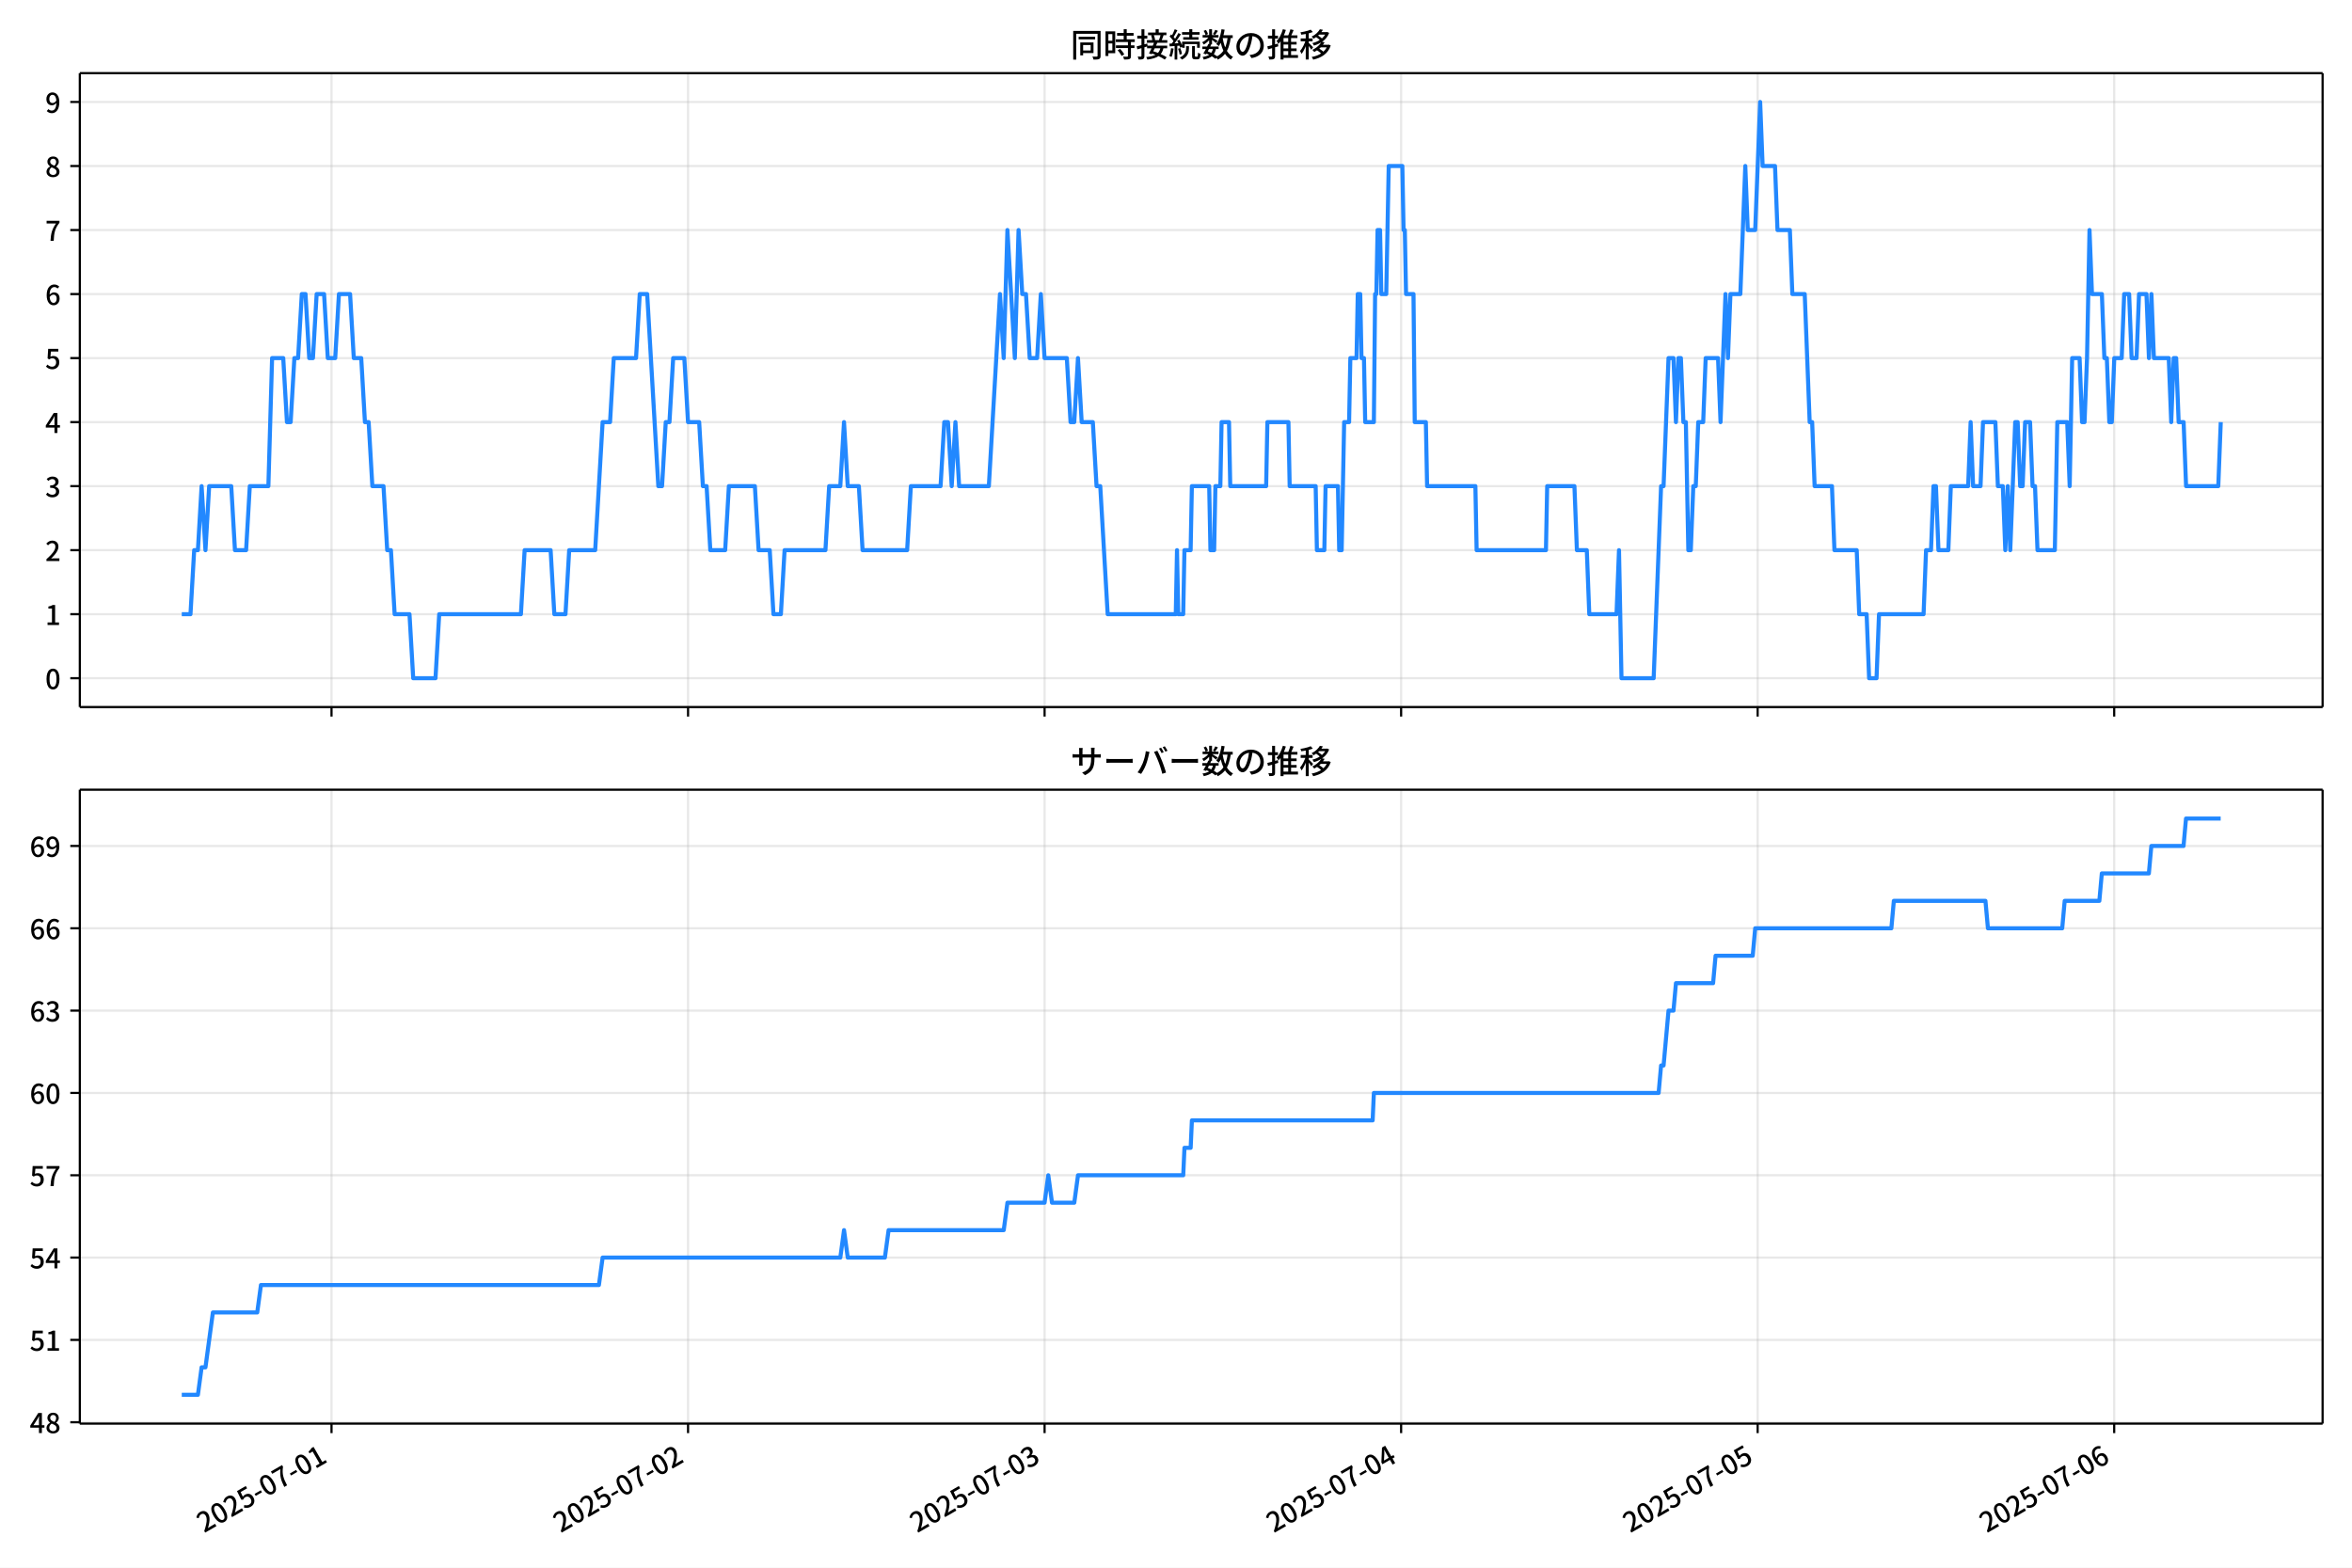
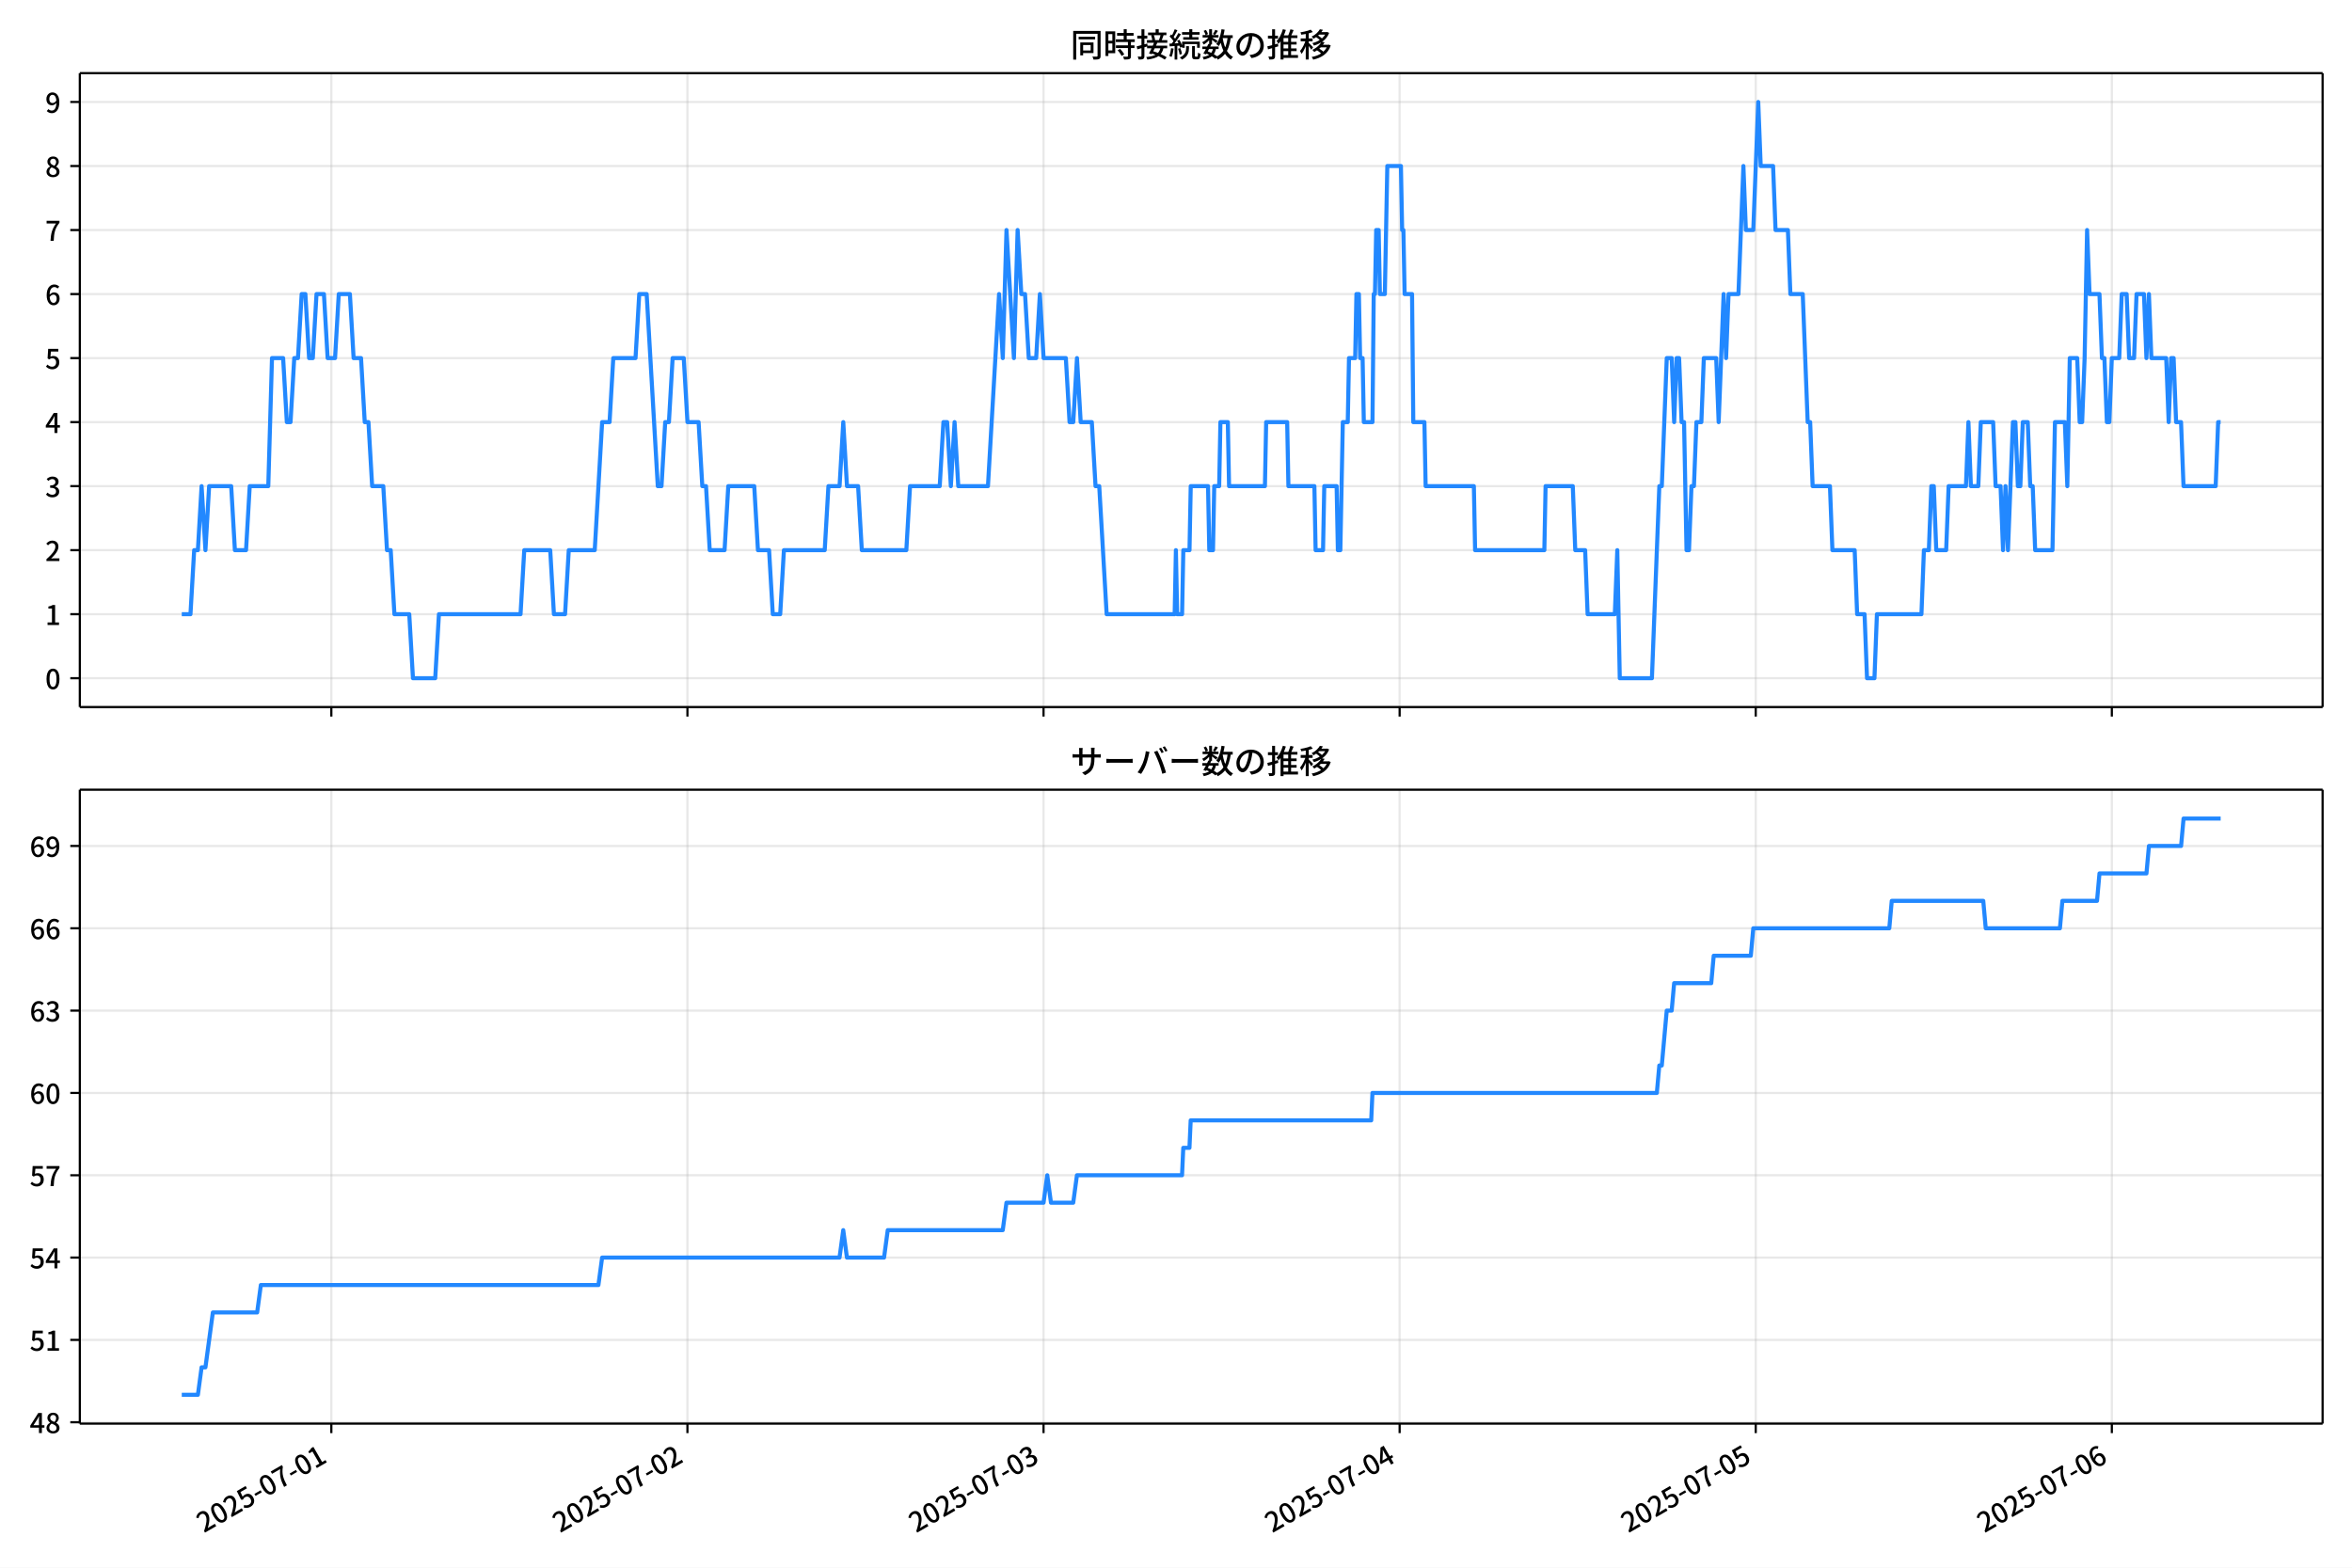
<svg xmlns="http://www.w3.org/2000/svg" xmlns:xlink="http://www.w3.org/1999/xlink" version="1.1" viewBox="0 0 864 576">
  <defs>
    <style type="text/css">*{stroke-linejoin: round; stroke-linecap: butt}</style>
  </defs>
  <g id="aa">
    <g id="ab">
      <path d="m0 576h864v-576h-864z" fill="#fff" />
    </g>
    <g id="ac">
      <g id="ad">
        <path d="m29.32 259.78h823.88v-232.9h-823.88z" fill="#fff" />
      </g>
      <g id="ae">
        <g id="af">
          <g id="ag">
-             <path d="m121.78 259.78v-232.9" clip-path="url(#c)" fill="none" stroke="#b0b0b0" stroke-linecap="square" stroke-opacity=".3" stroke-width=".8" />
+             <path d="m121.72 259.78v-232.9" clip-path="url(#c)" fill="none" stroke="#b0b0b0" stroke-linecap="square" stroke-opacity=".3" stroke-width=".8" />
          </g>
          <g id="ah">
            <defs>
              <path id="f" d="m0 0v3.5" stroke="#000" stroke-width=".8" />
            </defs>
-             <use x="121.782" y="259.778" stroke="#000000" stroke-width=".8" xlink:href="#f" />
+             <use x="121.715" y="259.778" stroke="#000000" stroke-width=".8" xlink:href="#f" />
          </g>
        </g>
        <g id="ai">
          <g id="aj">
-             <path d="m252.75 259.78v-232.9" clip-path="url(#c)" fill="none" stroke="#b0b0b0" stroke-linecap="square" stroke-opacity=".3" stroke-width=".8" />
+             <path d="m252.53 259.78v-232.9" clip-path="url(#c)" fill="none" stroke="#b0b0b0" stroke-linecap="square" stroke-opacity=".3" stroke-width=".8" />
          </g>
          <g id="ak">
-             <use x="252.754" y="259.778" stroke="#000000" stroke-width=".8" xlink:href="#f" />
+             <use x="252.528" y="259.778" stroke="#000000" stroke-width=".8" xlink:href="#f" />
          </g>
        </g>
        <g id="al">
          <g id="am">
-             <path d="m383.73 259.78v-232.9" clip-path="url(#c)" fill="none" stroke="#b0b0b0" stroke-linecap="square" stroke-opacity=".3" stroke-width=".8" />
+             <path d="m383.34 259.78v-232.9" clip-path="url(#c)" fill="none" stroke="#b0b0b0" stroke-linecap="square" stroke-opacity=".3" stroke-width=".8" />
          </g>
          <g id="an">
-             <use x="383.726" y="259.778" stroke="#000000" stroke-width=".8" xlink:href="#f" />
+             <use x="383.341" y="259.778" stroke="#000000" stroke-width=".8" xlink:href="#f" />
          </g>
        </g>
        <g id="ao">
          <g id="ap">
-             <path d="m514.7 259.78v-232.9" clip-path="url(#c)" fill="none" stroke="#b0b0b0" stroke-linecap="square" stroke-opacity=".3" stroke-width=".8" />
+             <path d="m514.15 259.78v-232.9" clip-path="url(#c)" fill="none" stroke="#b0b0b0" stroke-linecap="square" stroke-opacity=".3" stroke-width=".8" />
          </g>
          <g id="aq">
-             <use x="514.697" y="259.778" stroke="#000000" stroke-width=".8" xlink:href="#f" />
+             <use x="514.154" y="259.778" stroke="#000000" stroke-width=".8" xlink:href="#f" />
          </g>
        </g>
        <g id="ar">
          <g id="as">
-             <path d="m645.67 259.78v-232.9" clip-path="url(#c)" fill="none" stroke="#b0b0b0" stroke-linecap="square" stroke-opacity=".3" stroke-width=".8" />
+             <path d="m644.97 259.78v-232.9" clip-path="url(#c)" fill="none" stroke="#b0b0b0" stroke-linecap="square" stroke-opacity=".3" stroke-width=".8" />
          </g>
          <g id="at">
-             <use x="645.669" y="259.778" stroke="#000000" stroke-width=".8" xlink:href="#f" />
+             <use x="644.967" y="259.778" stroke="#000000" stroke-width=".8" xlink:href="#f" />
          </g>
        </g>
        <g id="au">
          <g id="av">
-             <path d="m776.64 259.78v-232.9" clip-path="url(#c)" fill="none" stroke="#b0b0b0" stroke-linecap="square" stroke-opacity=".3" stroke-width=".8" />
+             <path d="m775.78 259.78v-232.9" clip-path="url(#c)" fill="none" stroke="#b0b0b0" stroke-linecap="square" stroke-opacity=".3" stroke-width=".8" />
          </g>
          <g id="aw">
-             <use x="776.641" y="259.778" stroke="#000000" stroke-width=".8" xlink:href="#f" />
+             <use x="775.78" y="259.778" stroke="#000000" stroke-width=".8" xlink:href="#f" />
          </g>
        </g>
      </g>
      <g id="ax">
        <g id="ay">
          <g id="az">
            <path d="m29.32 249.19h823.88" clip-path="url(#c)" fill="none" stroke="#b0b0b0" stroke-linecap="square" stroke-opacity=".3" stroke-width=".8" />
          </g>
          <g id="ba">
            <defs>
              <path id="b" d="m0 0h-3.5" stroke="#000" stroke-width=".8" />
            </defs>
            <use x="29.32" y="249.191" stroke="#000000" stroke-width=".8" xlink:href="#b" />
          </g>
          <g id="bb">
            <g transform="translate(16.62 253.18) scale(.1 -.1)">
              <defs>
                <path id="a" transform="scale(.015625)" d="m1830-90q-460 0-806 275-346 276-535 823-188 547-188 1366 0 820 188 1357 189 538 535 803 346 266 806 266 461 0 800-269 340-269 528-803 189-534 189-1354 0-819-189-1366-188-547-528-823-339-275-800-275zm0 589q237 0 422 185 186 186 288 599 103 413 103 1091 0 679-103 1082-102 403-288 582-185 180-422 180-236 0-422-180-186-179-292-582-105-403-105-1082 0-678 105-1091 106-413 292-599 186-185 422-185z" />
              </defs>
              <use xlink:href="#a" />
            </g>
          </g>
        </g>
        <g id="bc">
          <g id="bd">
            <path d="m29.32 225.67h823.88" clip-path="url(#c)" fill="none" stroke="#b0b0b0" stroke-linecap="square" stroke-opacity=".3" stroke-width=".8" />
          </g>
          <g id="be">
            <use x="29.32" y="225.666" stroke="#000000" stroke-width=".8" xlink:href="#b" />
          </g>
          <g id="bf">
            <g transform="translate(16.62 229.65) scale(.1 -.1)">
              <defs>
                <path id="m" transform="scale(.015625)" d="m544 0v608h1037v3277h-845v467q333 58 579 147 247 90 451 218h557v-4109h915v-608h-2694z" />
              </defs>
              <use xlink:href="#m" />
            </g>
          </g>
        </g>
        <g id="bg">
          <g id="bh">
            <path d="m29.32 202.14h823.88" clip-path="url(#c)" fill="none" stroke="#b0b0b0" stroke-linecap="square" stroke-opacity=".3" stroke-width=".8" />
          </g>
          <g id="bi">
            <use x="29.32" y="202.141" stroke="#000000" stroke-width=".8" xlink:href="#b" />
          </g>
          <g id="bj">
            <g transform="translate(16.62 206.13) scale(.1 -.1)">
              <defs>
                <path id="e" transform="scale(.015625)" d="m282 0v429q697 621 1164 1136 468 515 701 956 234 442 234 826 0 256-87 451-86 196-262 301-176 106-445 106-275 0-506-151-230-150-422-368l-416 410q301 333 637 518 336 186 803 186 429 0 749-176t496-493 176-745q0-455-224-919t-615-935q-390-470-889-950 186 20 394 36t374 16h1184v-634h-3046z" />
              </defs>
              <use xlink:href="#e" />
            </g>
          </g>
        </g>
        <g id="bk">
          <g id="bl">
            <path d="m29.32 178.62h823.88" clip-path="url(#c)" fill="none" stroke="#b0b0b0" stroke-linecap="square" stroke-opacity=".3" stroke-width=".8" />
          </g>
          <g id="bm">
            <use x="29.32" y="178.616" stroke="#000000" stroke-width=".8" xlink:href="#b" />
          </g>
          <g id="bn">
            <g transform="translate(16.62 182.6) scale(.1 -.1)">
              <defs>
                <path id="l" transform="scale(.015625)" d="m1715-90q-371 0-656 90t-503 240q-217 150-377 323l359 474q211-205 479-359 269-153 634-153 269 0 467 92 199 93 311 266t112 423q0 256-125 451t-429 300q-304 106-835 106v551q467 0 732 105 266 106 384 291 119 186 119 423 0 307-192 489-192 183-531 183-269 0-503-119-233-118-438-316l-384 460q282 256 614 413 333 157 737 157 422 0 748-144 327-144 512-413 186-269 186-659 0-403-221-685-221-281-592-422v-26q269-70 490-227t349-400 128-557q0-422-215-726-214-304-573-468-358-163-787-163z" />
              </defs>
              <use xlink:href="#l" />
            </g>
          </g>
        </g>
        <g id="bo">
          <g id="bp">
            <path d="m29.32 155.09h823.88" clip-path="url(#c)" fill="none" stroke="#b0b0b0" stroke-linecap="square" stroke-opacity=".3" stroke-width=".8" />
          </g>
          <g id="bq">
            <use x="29.32" y="155.091" stroke="#000000" stroke-width=".8" xlink:href="#b" />
          </g>
          <g id="br">
            <g transform="translate(16.62 159.08) scale(.1 -.1)">
              <defs>
                <path id="k" transform="scale(.015625)" d="m2170 0v3072q0 192 12 457 13 266 20 458h-26q-90-179-183-365-92-185-195-364l-921-1415h2579v-576h-3328v493l1875 2957h858v-4717h-691z" />
              </defs>
              <use xlink:href="#k" />
            </g>
          </g>
        </g>
        <g id="bs">
          <g id="bt">
            <path d="m29.32 131.57h823.88" clip-path="url(#c)" fill="none" stroke="#b0b0b0" stroke-linecap="square" stroke-opacity=".3" stroke-width=".8" />
          </g>
          <g id="bu">
            <use x="29.32" y="131.566" stroke="#000000" stroke-width=".8" xlink:href="#b" />
          </g>
          <g id="bv">
            <g transform="translate(16.62 135.55) scale(.1 -.1)">
              <defs>
                <path id="h" transform="scale(.015625)" d="m1715-90q-365 0-653 90t-506 237q-217 147-383 307l352 480q134-134 294-246t361-183q202-70 452-70 262 0 473 118 212 119 333 346 122 227 122 541 0 460-247 716-246 256-649 256-224 0-384-64t-365-198l-365 237 141 2240h2387v-627h-1747l-109-1204q154 77 307 118 154 42 340 42 397 0 723-160t518-490q192-329 192-847 0-519-224-887t-586-560q-361-192-777-192z" />
              </defs>
              <use xlink:href="#h" />
            </g>
          </g>
        </g>
        <g id="bw">
          <g id="bx">
            <path d="m29.32 108.04h823.88" clip-path="url(#c)" fill="none" stroke="#b0b0b0" stroke-linecap="square" stroke-opacity=".3" stroke-width=".8" />
          </g>
          <g id="by">
            <use x="29.32" y="108.041" stroke="#000000" stroke-width=".8" xlink:href="#b" />
          </g>
          <g id="bz">
            <g transform="translate(16.62 112.03) scale(.1 -.1)">
              <defs>
                <path id="j" transform="scale(.015625)" d="m1971-90q-339 0-634 144-294 144-518 435-224 292-352 733-128 442-128 1044 0 678 147 1161 148 483 397 784 250 301 570 445t665 144q397 0 688-147 292-147 490-359l-403-448q-128 154-327 253-198 99-409 99-307 0-567-182-259-182-413-605-153-422-153-1145 0-608 115-1002t326-589q212-195 493-195 212 0 375 121 163 122 259 343t96 522q0 300-90 511-89 212-259 320-169 109-419 109-211 0-451-134t-458-461l-25 538q134 192 313 323t374 201q196 71 375 71 397 0 694-163 298-163 467-490 170-326 170-825 0-468-195-817-195-348-512-544-317-195-701-195z" />
              </defs>
              <use xlink:href="#j" />
            </g>
          </g>
        </g>
        <g id="ca">
          <g id="cb">
            <path d="m29.32 84.516h823.88" clip-path="url(#c)" fill="none" stroke="#b0b0b0" stroke-linecap="square" stroke-opacity=".3" stroke-width=".8" />
          </g>
          <g id="cc">
            <use x="29.32" y="84.516" stroke="#000000" stroke-width=".8" xlink:href="#b" />
          </g>
          <g id="cd">
            <g transform="translate(16.62 88.501) scale(.1 -.1)">
              <defs>
                <path id="i" transform="scale(.015625)" d="m1235 0q32 646 109 1187t224 1024 384 941 576 938h-2208v627h3027v-455q-409-512-665-989-256-476-397-969t-205-1053-90-1251h-755z" />
              </defs>
              <use xlink:href="#i" />
            </g>
          </g>
        </g>
        <g id="ce">
          <g id="cf">
            <path d="m29.32 60.991h823.88" clip-path="url(#c)" fill="none" stroke="#b0b0b0" stroke-linecap="square" stroke-opacity=".3" stroke-width=".8" />
          </g>
          <g id="cg">
            <use x="29.32" y="60.991" stroke="#000000" stroke-width=".8" xlink:href="#b" />
          </g>
          <g id="ch">
            <g transform="translate(16.62 64.976) scale(.1 -.1)">
              <defs>
                <path id="r" transform="scale(.015625)" d="m1830-90q-441 0-787 163-345 164-547 448-202 285-202 650 0 314 122 557t314 419 403 291v32q-256 186-442 458-185 272-185 643 0 365 176 640t480 425q304 151 694 151 410 0 704-160t457-439q164-278 164-649 0-237-96-448t-234-381q-137-169-291-278v-32q218-115 397-285 179-169 288-406t109-557q0-346-189-628-189-281-532-448-342-166-803-166zm314 2708q205 198 310 419 106 221 106 464 0 211-83 384t-247 272q-163 99-393 99-288 0-480-183-192-182-192-502 0-256 134-429 135-172 359-294t486-230zm-294-2170q236 0 418 89 183 90 285 253 103 164 103 388 0 211-90 367-89 157-246 272-157 116-368 215t-454 195q-244-173-398-426-153-252-153-553 0-237 118-416 119-179 324-282 205-102 461-102z" />
              </defs>
              <use xlink:href="#r" />
            </g>
          </g>
        </g>
        <g id="ci">
          <g id="cj">
            <path d="m29.32 37.466h823.88" clip-path="url(#c)" fill="none" stroke="#b0b0b0" stroke-linecap="square" stroke-opacity=".3" stroke-width=".8" />
          </g>
          <g id="ck">
            <use x="29.32" y="37.466" stroke="#000000" stroke-width=".8" xlink:href="#b" />
          </g>
          <g id="cl">
            <g transform="translate(16.62 41.451) scale(.1 -.1)">
              <defs>
                <path id="q" transform="scale(.015625)" d="m1562-90q-410 0-708 150-297 151-502 356l403 461q141-160 346-256t422-96q224 0 425 102 202 103 352 333 151 230 237 614 87 384 87 941 0 589-115 970t-323 563-496 182q-205 0-372-118-166-118-262-336t-96-525q0-301 86-512 87-211 259-323 173-112 417-112 224 0 460 141 237 141 448 461l32-544q-134-180-313-314t-371-208-384-74q-391 0-689 166-297 167-467 496-169 330-169 823 0 467 195 816t515 541 698 192q339 0 636-138 298-137 519-419 221-281 349-710t128-1018q0-691-141-1187t-391-807q-249-310-563-461-313-150-652-150z" />
              </defs>
              <use xlink:href="#q" />
            </g>
          </g>
        </g>
      </g>
      <g id="cm">
-         <path d="m66.769 225.67h3.203l1.361-23.525h1.369l1.361-23.525 1.414 23.525 1.358-23.525h8.11l1.364 23.525h4.093l1.364-23.525h6.822l1.364-47.05h4.093l1.364 23.525h1.364l1.364-23.525h1.364l1.364-23.525h1.364l1.364 23.525h1.364l1.364-23.525h2.729l1.364 23.525h2.729l1.364-23.525h4.093l1.364 23.525h2.729l1.364 23.525h1.364l1.364 23.525h4.093l1.364 23.525h1.364l1.364 23.525h5.457l1.364 23.525h8.186l1.364-23.525h30.014l1.364-23.525h9.55l1.364 23.525h4.093l1.364-23.525h9.55l2.729-47.05h2.729l1.364-23.525h8.186l1.364-23.525h2.729l4.093 70.575h1.364l1.364-23.525h1.364l1.364-23.525h4.093l1.364 23.525h4.093l1.364 23.525h1.364l1.364 23.525h5.457l1.364-23.525h9.55l1.364 23.525h4.093l1.364 23.525h2.729l1.364-23.525h15.007l1.364-23.525h4.093l1.364-23.525 1.364 23.525h4.093l1.364 23.525h16.371l1.364-23.525h10.914l1.364-23.525h1.364l1.364 23.525 1.364-23.525 1.364 23.525h10.914l4.093-70.575 1.364 23.525 1.364-47.05 2.729 47.05 1.364-47.05 1.364 23.525h1.364l1.364 23.525h2.729l1.364-23.525 1.364 23.525h8.186l1.364 23.525h1.364l1.364-23.525 1.364 23.525h4.093l1.364 23.525h1.364l2.729 47.05h25.012l.455-23.525.455 23.525h1.819l.455-23.525h2.274l.455-23.525h6.367l.455 23.525h1.364l.455-23.525h1.819l.455-23.525h2.729l.455 23.525h13.188l.455-23.525h7.731l.455 23.525h9.55l.455 23.525h2.729l.455-23.525h4.548l.455 23.525h.91l.91-47.05h1.819l.455-23.525h2.274l.455-23.525h.91l.455 23.525h.91l.455 23.525h3.183l.455-47.05h.455l.455-23.525h.91l.455 23.525h1.819l.91-47.05h5.002l.455 23.525h.455l.455 23.525h2.729l.455 47.05h4.093l.455 23.525h17.736l.455 23.525h25.467l.455-23.525h10.005l.91 23.525h3.638l.91 23.525h10.005l.91-23.525.91 47.05h11.824l2.729-70.575h.91l1.819-47.05h1.819l.91 23.525.91-23.525h.91l.91 23.525h.91l.91 47.05h.91l.91-23.525h.91l.91-23.525h1.819l.91-23.525h4.548l.91 23.525 1.819-47.05.91 23.525.91-23.525h3.638l1.819-47.05.91 23.525h2.729l1.819-47.05.91 23.525h4.548l.91 23.525h4.548l.91 23.525h4.548l1.819 47.05h.91l.91 23.525h6.367l.91 23.525h8.186l.91 23.525h2.729l.91 23.525h2.729l.91-23.525h16.371l.91-23.525h1.819l.91-23.525h.91l.91 23.525h3.638l.91-23.525h6.367l.91-23.525.91 23.525h2.729l.91-23.525h4.548l.91 23.525h1.819l.91 23.525.91-23.525.91 23.525 1.819-47.05h.91l.91 23.525h.91l.91-23.525h1.819l.91 23.525h.91l.91 23.525h6.367l.91-47.05h3.638l.91 23.525.91-47.05h2.729l.91 23.525h.91l.91-23.525.91-47.05.91 23.525h3.638l.91 23.525h.91l.91 23.525h.91l.91-23.525h2.729l.91-23.525h1.819l.91 23.525h1.819l.91-23.525h2.729l.91 23.525.91-23.525.91 23.525h5.457l.91 23.525.91-23.525h.91l.91 23.525h1.819l.91 23.525h11.824l.91-23.525v0" clip-path="url(#c)" fill="none" stroke="#28f" stroke-linecap="square" stroke-width="1.5" />
+         <path d="m66.769 225.67h3.199l1.36-23.525h1.367l1.36-23.525 1.413 23.525 1.357-23.525h8.1l1.363 23.525h4.088l1.363-23.525h6.813l1.363-47.05h4.088l1.363 23.525h1.363l1.363-23.525h1.363l1.363-23.525h1.363l1.363 23.525h1.363l1.363-23.525h2.725l1.363 23.525h2.725l1.363-23.525h4.088l1.363 23.525h2.725l1.363 23.525h1.363l1.363 23.525h4.088l1.363 23.525h1.363l1.363 23.525h5.45l1.363 23.525h8.176l1.363-23.525h29.978l1.363-23.525h9.539l1.363 23.525h4.088l1.363-23.525h9.538l2.725-47.05h2.725l1.363-23.525h8.176l1.363-23.525h2.725l4.088 70.575h1.363l1.363-23.525h1.363l1.363-23.525h4.088l1.363 23.525h4.088l1.363 23.525h1.363l1.363 23.525h5.45l1.363-23.525h9.538l1.363 23.525h4.088l1.363 23.525h2.725l1.363-23.525h14.989l1.363-23.525h4.088l1.363-23.525 1.363 23.525h4.088l1.363 23.525h16.352l1.363-23.525h10.901l1.363-23.525h1.363l1.363 23.525 1.363-23.525 1.363 23.525h10.901l4.088-70.575 1.363 23.525 1.363-47.05 2.725 47.05 1.363-47.05 1.363 23.525h1.363l1.363 23.525h2.725l1.363-23.525 1.363 23.525h8.176l1.363 23.525h1.363l1.363-23.525 1.363 23.525h4.088l1.363 23.525h1.363l2.725 47.05h24.982l.454-23.525.454 23.525h1.817l.454-23.525h2.271l.454-23.525h6.359l.454 23.525h1.363l.454-23.525h1.817l.454-23.525h2.725l.454 23.525h13.172l.454-23.525h7.722l.454 23.525h9.538l.454 23.525h2.725l.454-23.525h4.542l.454 23.525h.908l.908-47.05h1.817l.454-23.525h2.271l.454-23.525h.908l.454 23.525h.908l.454 23.525h3.179l.454-47.05h.454l.454-23.525h.908l.454 23.525h1.817l.908-47.05h4.996l.454 23.525h.454l.454 23.525h2.725l.454 47.05h4.088l.454 23.525h17.714l.454 23.525h25.436l.454-23.525h9.993l.908 23.525h3.634l.908 23.525h9.993l.908-23.525.908 47.05h11.81l2.725-70.575h.908l1.817-47.05h1.817l.908 23.525.908-23.525h.908l.908 23.525h.908l.908 47.05h.908l.908-23.525h.908l.908-23.525h1.817l.908-23.525h4.542l.908 23.525 1.817-47.05.908 23.525.908-23.525h3.634l1.817-47.05.908 23.525h2.725l1.817-47.05.908 23.525h4.542l.908 23.525h4.542l.908 23.525h4.542l1.817 47.05h.908l.908 23.525h6.359l.908 23.525h8.176l.908 23.525h2.725l.908 23.525h2.725l.908-23.525h16.352l.908-23.525h1.817l.908-23.525h.908l.908 23.525h3.634l.908-23.525h6.359l.908-23.525.908 23.525h2.725l.908-23.525h4.542l.908 23.525h1.817l.908 23.525.908-23.525.908 23.525 1.817-47.05h.908l.908 23.525h.908l.908-23.525h1.817l.908 23.525h.908l.908 23.525h6.359l.908-47.05h3.634l.908 23.525.908-47.05h2.725l.908 23.525h.908l.908-23.525.908-47.05.908 23.525h3.634l.908 23.525h.908l.908 23.525h.908l.908-23.525h2.725l.908-23.525h1.817l.908 23.525h1.817l.908-23.525h2.725l.908 23.525.908-23.525.908 23.525h5.45l.908 23.525.908-23.525h.908l.908 23.525h1.817l.908 23.525h11.81l.908-23.525h.908v0" clip-path="url(#c)" fill="none" stroke="#28f" stroke-linecap="square" stroke-width="1.5" />
      </g>
      <g id="cn">
        <path d="m29.32 259.78v-232.9" fill="none" stroke="#000" stroke-linecap="square" stroke-width=".8" />
      </g>
      <g id="co">
        <path d="m853.2 259.78v-232.9" fill="none" stroke="#000" stroke-linecap="square" stroke-width=".8" />
      </g>
      <g id="cp">
        <path d="m29.32 259.78h823.88" fill="none" stroke="#000" stroke-linecap="square" stroke-width=".8" />
      </g>
      <g id="cq">
        <path d="m29.32 26.88h823.88" fill="none" stroke="#000" stroke-linecap="square" stroke-width=".8" />
      </g>
      <g id="cr">
        <g transform="translate(393.26 20.88) scale(.12 -.12)">
          <defs>
            <path id="x" transform="scale(.015625)" d="m1587 3936h3232v-518h-3232v518zm320-1114h557v-2534h-557v2534zm301 0h2291v-2086h-2291v512h1734v1069h-1734v505zm-1683 2260h5113v-570h-4524v-5056h-589v5626zm4768 0h595v-4896q0-250-67-397t-227-218q-160-77-426-96t-675-19q-13 83-45 192t-77 218q-45 108-89 185 281-13 527-13 247 0 330 0 83 7 118 42 36 35 36 112v4890z" />
            <path id="v" transform="scale(.015625)" d="m2714 4672h3238v-525h-3238v525zm-244-1235h3712v-538h-3712v538zm20-1184h3635v-531h-3635v531zm1523 3155h595v-2310h-595v2310zm832-2451h589v-2823q0-230-61-364-61-135-227-199-167-70-423-86t-633-16q-20 121-78 285-57 163-121 284 275-6 509-9t310-3q77 6 106 28 29 23 29 93v2810zm-2023-1677 487 282q153-160 313-352t294-381q135-189 206-343l-519-313q-64 153-189 348-124 196-278 394-154 199-314 365zm-2086 3718h1619v-4281h-1619v544h1056v3187h-1056v550zm32-1843h1293v-537h-1293v537zm-320 1843h563v-4832h-563v4832z" />
            <path id="w" transform="scale(.015625)" d="m3866 5408h614v-870h-614v870zm-1479-653h3597v-518h-3597v518zm-230-1485h4e3v-518h-4e3v518zm825 922 519 102q64-160 121-342 58-182 96-352 39-170 45-304l-544-128q-6 134-42 313-35 180-83 365-48 186-112 346zm1856 109 589-71q-96-275-202-557-105-281-195-486l-518 77q58 147 122 329 64 183 118 372t86 336zm-2643-2106h3943v-518h-3943v518zm1408 685 602-115q-167-371-362-784t-390-797-362-685l-525 179q160 288 346 666t368 784 323 752zm-659-2157 358 403q352-102 733-240 381-137 752-304 371-166 697-336 327-169 558-329l-384-461q-218 160-532 336-313 176-685 345-371 170-755 323-384 154-742 263zm1894 1114 583-71q-122-550-353-944-230-393-604-662t-922-435q-547-167-1296-269-25 128-93 269-67 141-137 230 678 64 1168 192t819 349q330 221 531 550 202 330 304 791zm-4684 217q396 90 953 240 557 151 1120 311l77-544q-525-154-1053-311-528-156-963-284l-134 588zm121 2093h1965v-563h-1965v563zm819 1248h576v-5229q0-236-51-374t-192-208q-141-77-355-99-214-23-541-16-13 115-64 288t-109 294q205-6 381-6t234 0q64 0 92 28 29 29 29 93v5229z" />
            <path id="u" transform="scale(.015625)" d="m4058 5408h595v-1798h-595v1798zm-1415-563h3443v-499h-3443v499zm231-992h3008v-499h-3008v499zm-224-877h3475v-1203h-531v729h-2432v-729h-512v1203zm1964-877h551v-1881q0-122 22-157 23-35 106-35 25 0 92 0 68 0 135 0t99 0q51 0 83 54t45 224 19 515q90-70 234-131t259-93q-19-429-83-662-64-234-183-326-118-93-316-93-39 0-103 0t-134 0-138 0q-67 0-99 0-237 0-365 64t-176 218q-48 153-48 422v1881zm-1164-6h550v-455q0-243-48-528-48-284-186-579-137-294-409-572-272-279-727-503-70 90-192 208-121 118-230 195 416 205 665 438 250 234 371 474 122 240 164 467 42 228 42 413v442zm-2240 3309 524-192q-121-244-259-503-137-259-275-496t-259-416l-410 173q122 186 246 438 125 253 240 515 116 263 193 481zm716-743 500-230q-224-359-496-756-272-396-548-764-275-368-518-650l-358 205q179 211 377 483 199 272 387 569 189 298 358 592 170 295 298 551zm-1721-665 307 403q166-154 339-340 173-185 320-364t224-327l-326-460q-77 160-218 348-141 189-314 384-172 196-332 356zm1485-832 435 179q128-211 249-458 122-246 215-474 93-227 137-412l-473-211q-32 185-119 422-86 237-201 486-115 250-243 468zm-1530-583q422 26 998 54 576 29 1184 68l7-499q-570-45-1127-84-556-38-992-70l-70 531zm1702-992 436 135q121-276 214-596t118-556l-454-148q-26 237-112 563-86 327-202 602zm-1363 109 499-83q-57-455-163-897-105-441-253-748-51 32-134 73-83 42-170 83-86 42-144 62 148 294 234 697t131 813zm691 627h525v-2861h-525v2861z" />
            <path id="o" transform="scale(.015625)" d="m224 2022h3187v-499h-3187v499zm51 2247h3111v-487h-3111v487zm1127-1735 563-121q-154-320-333-672t-352-679q-173-326-326-582l-532 173q148 243 324 566t345 669q170 346 311 646zm934-832 563-64q-89-480-262-838t-461-614-701-432-976-298q-25 128-99 269t-157 237q659 102 1085 303 426 202 666 554t342 883zm422 3597 519-211q-147-218-298-436-150-217-278-377l-403 186q121 173 252 413 132 240 208 425zm-1203 109h563v-2957h-563v2957zm-1075-320 448 186q134-192 246-420 112-227 157-393l-467-211q-38 172-147 406t-237 432zm1094-1050 397-236q-160-263-400-529-240-265-519-489-278-224-553-378-51 103-141 237-89 135-179 218 269 109 534 294 266 186 493 416 228 231 368 467zm487-204q83-45 246-145 163-99 352-211t346-211 221-150l-327-423q-83 77-230 198-147 122-317 253-170 132-327 250-156 119-259 189l295 250zm1798 396h2311v-556h-2311v556zm115 1178 615-90q-103-640-263-1235t-384-1101q-224-505-512-889-44 57-134 134t-186 157-166 125q275 339 473 796 199 458 340 995 141 538 217 1108zm1223-1510 614-58q-147-1101-445-1940-297-838-813-1443-515-604-1321-1014-26 71-90 177-64 105-134 208-70 102-128 159 742 346 1212 880 471 535 730 1290 260 755 375 1741zm-1005-135q134-851 387-1597 253-745 659-1305 407-560 1002-874-70-57-154-150-83-93-154-189-70-96-121-179-633 371-1056 988-422 618-688 1434-265 816-425 1783l550 89zm-3309-3065 327 416q377-148 754-330 378-182 701-378 324-195 548-368l-416-435q-211 179-519 378-307 198-666 383-358 186-729 334z" />
            <path id="t" transform="scale(.015625)" d="m3686 4378q-64-493-163-1041-99-547-265-1084-192-653-432-1104t-522-688-595-237q-320 0-596 221-275 221-448 621-172 400-172 931 0 537 220 1017 221 480 611 851 391 372 909 583 519 211 1121 211 576 0 1040-186 464-185 793-515 330-329 502-771 173-441 173-941 0-672-278-1194-278-521-816-851-538-329-1318-444l-378 601q166 20 307 42t263 48q307 70 585 217 279 148 496 375 218 227 342 534 125 308 125 692t-122 713q-121 330-358 573-236 243-582 380-346 138-781 138-525 0-935-186-409-185-694-489-284-304-432-656-147-352-147-678 0-365 89-605 90-240 224-355 135-115 276-115t288 144 297 457q151 314 298 800 147 461 246 982 100 522 145 1021l684-12z" />
            <path id="p" transform="scale(.015625)" d="m2995 2925h2893v-519h-2893v519zm0-1280h2893v-519h-2893v519zm-64-1299h3232v-557h-3232v557zm1312 3577h563v-3763h-563v3763zm429 1466 634-141q-154-390-340-794-185-403-339-684l-512 140q103 199 208 458 106 259 195 528 90 269 154 493zm-1472 25 582-147q-153-518-371-1018-217-499-483-931t-573-758q-38 64-109 160-70 96-147 198-77 103-141 160 416 416 733 1034t509 1302zm128-1203h2720v-537h-2720v-4205h-582v4422l313 320h269zm-3174-2157q396 90 953 240 557 151 1120 311l77-544q-525-154-1053-311-528-156-963-284l-134 588zm121 2093h1965v-563h-1965v563zm819 1248h576v-5229q0-236-51-374t-192-208q-141-77-355-99-214-23-541-16-13 115-64 288t-109 294q205-6 381-6t234 0q64 0 92 28 29 29 29 93v5229z" />
            <path id="n" transform="scale(.015625)" d="m4051 5402 595-109q-281-493-729-941t-1107-806q-39 64-106 144t-141 153q-73 74-137 119 608 288 1011 678t614 762zm-77-557h1511v-493h-1863l352 493zm1293 0h109l109 25 384-179q-192-505-496-905t-695-701q-390-301-845-519-454-217-947-358-44 109-137 253t-176 227q448 109 867 294 419 186 777 445 359 259 631 592t419 730v96zm-1990-954 377 307q167-96 336-218 170-121 320-249 151-128 247-237l-397-332q-90 108-237 236t-317 259q-169 132-329 234zm1107-934 595-109q-307-538-803-1031-496-492-1232-876-38 64-102 144t-138 156q-74 77-138 116 455 217 807 483t604 554q253 288 407 563zm-90-589h1460v-506h-1818l358 506zm1268 0h121l109 26 384-167q-192-614-531-1075t-787-794q-448-332-983-553-534-221-1129-355-45 115-132 269-86 153-176 249 551 96 1043 285 493 189 903 473 410 285 714 669t464 883v90zm-2132-1056 410 339q186-102 384-237 198-134 371-275t282-269l-435-371q-103 128-270 272-166 144-361 288t-381 253zm-2150 3533h589v-5376h-589v5376zm-992-1242h2336v-569h-2336v569zm1024-224 365-160q-96-339-231-707-134-368-291-727-157-358-336-672-179-313-365-537-44 128-134 291t-160 272q173 192 339 457 167 266 323 570 157 304 282 618t208 595zm941 1946 416-467q-314-122-695-221-380-99-784-173-403-74-780-131-20 102-71 236-51 135-102 231 358 58 732 138 375 80 711 179t573 208zm-397-2579q58-45 179-170 122-125 266-266 144-140 259-265t160-183l-352-473q-58 102-157 255-99 154-218 317-118 164-227 311-108 147-185 237l275 237z" />
          </defs>
          <use xlink:href="#x" />
          <use transform="translate(100)" xlink:href="#v" />
          <use transform="translate(200)" xlink:href="#w" />
          <use transform="translate(300)" xlink:href="#u" />
          <use transform="translate(400)" xlink:href="#o" />
          <use transform="translate(500)" xlink:href="#t" />
          <use transform="translate(600)" xlink:href="#p" />
          <use transform="translate(700)" xlink:href="#n" />
        </g>
      </g>
    </g>
    <g id="cs">
      <g id="ct">
        <path d="m29.32 523.06h823.88v-232.9h-823.88z" fill="#fff" />
      </g>
      <g id="cu">
        <g id="cv">
          <g id="cw">
-             <path d="m121.78 523.06v-232.9" clip-path="url(#d)" fill="none" stroke="#b0b0b0" stroke-linecap="square" stroke-opacity=".3" stroke-width=".8" />
+             <path d="m121.72 523.06v-232.9" clip-path="url(#d)" fill="none" stroke="#b0b0b0" stroke-linecap="square" stroke-opacity=".3" stroke-width=".8" />
          </g>
          <g id="cx">
-             <use x="121.782" y="523.055" stroke="#000000" stroke-width=".8" xlink:href="#f" />
+             <use x="121.715" y="523.055" stroke="#000000" stroke-width=".8" xlink:href="#f" />
          </g>
          <g id="cy">
-             <g transform="translate(74.992 563.33) rotate(-30) scale(.1 -.1)">
+             <g transform="translate(74.926 563.33) rotate(-30) scale(.1 -.1)">
              <defs>
                <path id="g" transform="scale(.015625)" d="m301 1536v544h1689v-544h-1689z" />
              </defs>
              <use xlink:href="#e" />
              <use transform="translate(57)" xlink:href="#a" />
              <use transform="translate(114)" xlink:href="#e" />
              <use transform="translate(171)" xlink:href="#h" />
              <use transform="translate(228)" xlink:href="#g" />
              <use transform="translate(263.7)" xlink:href="#a" />
              <use transform="translate(320.7)" xlink:href="#i" />
              <use transform="translate(377.7)" xlink:href="#g" />
              <use transform="translate(413.4)" xlink:href="#a" />
              <use transform="translate(470.4)" xlink:href="#m" />
            </g>
          </g>
        </g>
        <g id="cz">
          <g id="da">
-             <path d="m252.75 523.06v-232.9" clip-path="url(#d)" fill="none" stroke="#b0b0b0" stroke-linecap="square" stroke-opacity=".3" stroke-width=".8" />
+             <path d="m252.53 523.06v-232.9" clip-path="url(#d)" fill="none" stroke="#b0b0b0" stroke-linecap="square" stroke-opacity=".3" stroke-width=".8" />
          </g>
          <g id="db">
-             <use x="252.754" y="523.055" stroke="#000000" stroke-width=".8" xlink:href="#f" />
+             <use x="252.528" y="523.055" stroke="#000000" stroke-width=".8" xlink:href="#f" />
          </g>
          <g id="dc">
-             <g transform="translate(205.96 563.33) rotate(-30) scale(.1 -.1)">
+             <g transform="translate(205.74 563.33) rotate(-30) scale(.1 -.1)">
              <use xlink:href="#e" />
              <use transform="translate(57)" xlink:href="#a" />
              <use transform="translate(114)" xlink:href="#e" />
              <use transform="translate(171)" xlink:href="#h" />
              <use transform="translate(228)" xlink:href="#g" />
              <use transform="translate(263.7)" xlink:href="#a" />
              <use transform="translate(320.7)" xlink:href="#i" />
              <use transform="translate(377.7)" xlink:href="#g" />
              <use transform="translate(413.4)" xlink:href="#a" />
              <use transform="translate(470.4)" xlink:href="#e" />
            </g>
          </g>
        </g>
        <g id="dd">
          <g id="de">
-             <path d="m383.73 523.06v-232.9" clip-path="url(#d)" fill="none" stroke="#b0b0b0" stroke-linecap="square" stroke-opacity=".3" stroke-width=".8" />
+             <path d="m383.34 523.06v-232.9" clip-path="url(#d)" fill="none" stroke="#b0b0b0" stroke-linecap="square" stroke-opacity=".3" stroke-width=".8" />
          </g>
          <g id="df">
-             <use x="383.726" y="523.055" stroke="#000000" stroke-width=".8" xlink:href="#f" />
+             <use x="383.341" y="523.055" stroke="#000000" stroke-width=".8" xlink:href="#f" />
          </g>
          <g id="dg">
-             <g transform="translate(336.94 563.33) rotate(-30) scale(.1 -.1)">
+             <g transform="translate(336.55 563.33) rotate(-30) scale(.1 -.1)">
              <use xlink:href="#e" />
              <use transform="translate(57)" xlink:href="#a" />
              <use transform="translate(114)" xlink:href="#e" />
              <use transform="translate(171)" xlink:href="#h" />
              <use transform="translate(228)" xlink:href="#g" />
              <use transform="translate(263.7)" xlink:href="#a" />
              <use transform="translate(320.7)" xlink:href="#i" />
              <use transform="translate(377.7)" xlink:href="#g" />
              <use transform="translate(413.4)" xlink:href="#a" />
              <use transform="translate(470.4)" xlink:href="#l" />
            </g>
          </g>
        </g>
        <g id="dh">
          <g id="di">
-             <path d="m514.7 523.06v-232.9" clip-path="url(#d)" fill="none" stroke="#b0b0b0" stroke-linecap="square" stroke-opacity=".3" stroke-width=".8" />
+             <path d="m514.15 523.06v-232.9" clip-path="url(#d)" fill="none" stroke="#b0b0b0" stroke-linecap="square" stroke-opacity=".3" stroke-width=".8" />
          </g>
          <g id="dj">
-             <use x="514.697" y="523.055" stroke="#000000" stroke-width=".8" xlink:href="#f" />
+             <use x="514.154" y="523.055" stroke="#000000" stroke-width=".8" xlink:href="#f" />
          </g>
          <g id="dk">
-             <g transform="translate(467.91 563.33) rotate(-30) scale(.1 -.1)">
+             <g transform="translate(467.36 563.33) rotate(-30) scale(.1 -.1)">
              <use xlink:href="#e" />
              <use transform="translate(57)" xlink:href="#a" />
              <use transform="translate(114)" xlink:href="#e" />
              <use transform="translate(171)" xlink:href="#h" />
              <use transform="translate(228)" xlink:href="#g" />
              <use transform="translate(263.7)" xlink:href="#a" />
              <use transform="translate(320.7)" xlink:href="#i" />
              <use transform="translate(377.7)" xlink:href="#g" />
              <use transform="translate(413.4)" xlink:href="#a" />
              <use transform="translate(470.4)" xlink:href="#k" />
            </g>
          </g>
        </g>
        <g id="dl">
          <g id="dm">
-             <path d="m645.67 523.06v-232.9" clip-path="url(#d)" fill="none" stroke="#b0b0b0" stroke-linecap="square" stroke-opacity=".3" stroke-width=".8" />
+             <path d="m644.97 523.06v-232.9" clip-path="url(#d)" fill="none" stroke="#b0b0b0" stroke-linecap="square" stroke-opacity=".3" stroke-width=".8" />
          </g>
          <g id="dn">
-             <use x="645.669" y="523.055" stroke="#000000" stroke-width=".8" xlink:href="#f" />
+             <use x="644.967" y="523.055" stroke="#000000" stroke-width=".8" xlink:href="#f" />
          </g>
          <g id="do">
-             <g transform="translate(598.88 563.33) rotate(-30) scale(.1 -.1)">
+             <g transform="translate(598.18 563.33) rotate(-30) scale(.1 -.1)">
              <use xlink:href="#e" />
              <use transform="translate(57)" xlink:href="#a" />
              <use transform="translate(114)" xlink:href="#e" />
              <use transform="translate(171)" xlink:href="#h" />
              <use transform="translate(228)" xlink:href="#g" />
              <use transform="translate(263.7)" xlink:href="#a" />
              <use transform="translate(320.7)" xlink:href="#i" />
              <use transform="translate(377.7)" xlink:href="#g" />
              <use transform="translate(413.4)" xlink:href="#a" />
              <use transform="translate(470.4)" xlink:href="#h" />
            </g>
          </g>
        </g>
        <g id="dp">
          <g id="dq">
-             <path d="m776.64 523.06v-232.9" clip-path="url(#d)" fill="none" stroke="#b0b0b0" stroke-linecap="square" stroke-opacity=".3" stroke-width=".8" />
+             <path d="m775.78 523.06v-232.9" clip-path="url(#d)" fill="none" stroke="#b0b0b0" stroke-linecap="square" stroke-opacity=".3" stroke-width=".8" />
          </g>
          <g id="dr">
-             <use x="776.641" y="523.055" stroke="#000000" stroke-width=".8" xlink:href="#f" />
+             <use x="775.78" y="523.055" stroke="#000000" stroke-width=".8" xlink:href="#f" />
          </g>
          <g id="ds">
-             <g transform="translate(729.85 563.33) rotate(-30) scale(.1 -.1)">
+             <g transform="translate(728.99 563.33) rotate(-30) scale(.1 -.1)">
              <use xlink:href="#e" />
              <use transform="translate(57)" xlink:href="#a" />
              <use transform="translate(114)" xlink:href="#e" />
              <use transform="translate(171)" xlink:href="#h" />
              <use transform="translate(228)" xlink:href="#g" />
              <use transform="translate(263.7)" xlink:href="#a" />
              <use transform="translate(320.7)" xlink:href="#i" />
              <use transform="translate(377.7)" xlink:href="#g" />
              <use transform="translate(413.4)" xlink:href="#a" />
              <use transform="translate(470.4)" xlink:href="#j" />
            </g>
          </g>
        </g>
      </g>
      <g id="dt">
        <g id="du">
          <g id="dv">
            <path d="m29.32 522.55h823.88" clip-path="url(#d)" fill="none" stroke="#b0b0b0" stroke-linecap="square" stroke-opacity=".3" stroke-width=".8" />
          </g>
          <g id="dw">
            <use x="29.32" y="522.551" stroke="#000000" stroke-width=".8" xlink:href="#b" />
          </g>
          <g id="dx">
            <g transform="translate(10.92 526.54) scale(.1 -.1)">
              <use xlink:href="#k" />
              <use transform="translate(57)" xlink:href="#r" />
            </g>
          </g>
        </g>
        <g id="dy">
          <g id="dz">
            <path d="m29.32 492.3h823.88" clip-path="url(#d)" fill="none" stroke="#b0b0b0" stroke-linecap="square" stroke-opacity=".3" stroke-width=".8" />
          </g>
          <g id="ea">
            <use x="29.32" y="492.305" stroke="#000000" stroke-width=".8" xlink:href="#b" />
          </g>
          <g id="eb">
            <g transform="translate(10.92 496.29) scale(.1 -.1)">
              <use xlink:href="#h" />
              <use transform="translate(57)" xlink:href="#m" />
            </g>
          </g>
        </g>
        <g id="ec">
          <g id="ed">
            <path d="m29.32 462.06h823.88" clip-path="url(#d)" fill="none" stroke="#b0b0b0" stroke-linecap="square" stroke-opacity=".3" stroke-width=".8" />
          </g>
          <g id="ee">
            <use x="29.32" y="462.058" stroke="#000000" stroke-width=".8" xlink:href="#b" />
          </g>
          <g id="ef">
            <g transform="translate(10.92 466.04) scale(.1 -.1)">
              <use xlink:href="#h" />
              <use transform="translate(57)" xlink:href="#k" />
            </g>
          </g>
        </g>
        <g id="eg">
          <g id="eh">
            <path d="m29.32 431.81h823.88" clip-path="url(#d)" fill="none" stroke="#b0b0b0" stroke-linecap="square" stroke-opacity=".3" stroke-width=".8" />
          </g>
          <g id="ei">
            <use x="29.32" y="431.812" stroke="#000000" stroke-width=".8" xlink:href="#b" />
          </g>
          <g id="ej">
            <g transform="translate(10.92 435.8) scale(.1 -.1)">
              <use xlink:href="#h" />
              <use transform="translate(57)" xlink:href="#i" />
            </g>
          </g>
        </g>
        <g id="ek">
          <g id="el">
            <path d="m29.32 401.57h823.88" clip-path="url(#d)" fill="none" stroke="#b0b0b0" stroke-linecap="square" stroke-opacity=".3" stroke-width=".8" />
          </g>
          <g id="em">
            <use x="29.32" y="401.566" stroke="#000000" stroke-width=".8" xlink:href="#b" />
          </g>
          <g id="en">
            <g transform="translate(10.92 405.55) scale(.1 -.1)">
              <use xlink:href="#j" />
              <use transform="translate(57)" xlink:href="#a" />
            </g>
          </g>
        </g>
        <g id="eo">
          <g id="ep">
            <path d="m29.32 371.32h823.88" clip-path="url(#d)" fill="none" stroke="#b0b0b0" stroke-linecap="square" stroke-opacity=".3" stroke-width=".8" />
          </g>
          <g id="eq">
            <use x="29.32" y="371.319" stroke="#000000" stroke-width=".8" xlink:href="#b" />
          </g>
          <g id="er">
            <g transform="translate(10.92 375.3) scale(.1 -.1)">
              <use xlink:href="#j" />
              <use transform="translate(57)" xlink:href="#l" />
            </g>
          </g>
        </g>
        <g id="es">
          <g id="et">
            <path d="m29.32 341.07h823.88" clip-path="url(#d)" fill="none" stroke="#b0b0b0" stroke-linecap="square" stroke-opacity=".3" stroke-width=".8" />
          </g>
          <g id="eu">
            <use x="29.32" y="341.073" stroke="#000000" stroke-width=".8" xlink:href="#b" />
          </g>
          <g id="ev">
            <g transform="translate(10.92 345.06) scale(.1 -.1)">
              <use xlink:href="#j" />
              <use transform="translate(57)" xlink:href="#j" />
            </g>
          </g>
        </g>
        <g id="ew">
          <g id="ex">
            <path d="m29.32 310.83h823.88" clip-path="url(#d)" fill="none" stroke="#b0b0b0" stroke-linecap="square" stroke-opacity=".3" stroke-width=".8" />
          </g>
          <g id="ey">
            <use x="29.32" y="310.826" stroke="#000000" stroke-width=".8" xlink:href="#b" />
          </g>
          <g id="ez">
            <g transform="translate(10.92 314.81) scale(.1 -.1)">
              <use xlink:href="#j" />
              <use transform="translate(57)" xlink:href="#q" />
            </g>
          </g>
        </g>
      </g>
      <g id="fa">
-         <path d="m66.769 512.47h5.933l1.361-10.082h1.414l2.725-20.164h16.293l1.364-10.082h124.15l1.364-10.082h87.315l1.364-10.082 1.364 10.082h13.643l1.364-10.082h42.293l1.364-10.082h13.643l1.364-10.082 1.364 10.082h8.186l1.364-10.082h38.655l.455-10.082h2.274l.455-10.082h66.395l.455-10.082h104.6l.91-10.082h.91l1.819-20.164h1.819l.91-10.082h13.643l.91-10.082h13.643l.91-10.082h50.024l.91-10.082h33.652l.91 10.082h27.286l.91-10.082h12.733l.91-10.082h17.281l.91-10.082h11.824l.91-10.082h12.733v0" clip-path="url(#d)" fill="none" stroke="#28f" stroke-linecap="square" stroke-width="1.5" />
+         <path d="m66.769 512.47h5.926l1.36-10.082h1.413l2.722-20.164h16.273l1.363-10.082h124l1.363-10.082h87.209l1.363-10.082 1.363 10.082h13.626l1.363-10.082h42.242l1.363-10.082h13.626l1.363-10.082 1.363 10.082h8.176l1.363-10.082h38.608l.454-10.082h2.271l.454-10.082h66.315l.454-10.082h104.47l.908-10.082h.908l1.817-20.164h1.817l.908-10.082h13.626l.908-10.082h13.626l.908-10.082h49.963l.908-10.082h33.612l.908 10.082h27.253l.908-10.082h12.718l.908-10.082h17.26l.908-10.082h11.81l.908-10.082h13.626v0" clip-path="url(#d)" fill="none" stroke="#28f" stroke-linecap="square" stroke-width="1.5" />
      </g>
      <g id="fb">
        <path d="m29.32 523.06v-232.9" fill="none" stroke="#000" stroke-linecap="square" stroke-width=".8" />
      </g>
      <g id="fc">
        <path d="m853.2 523.06v-232.9" fill="none" stroke="#000" stroke-linecap="square" stroke-width=".8" />
      </g>
      <g id="fd">
        <path d="m29.32 523.06h823.88" fill="none" stroke="#000" stroke-linecap="square" stroke-width=".8" />
      </g>
      <g id="fe">
        <path d="m29.32 290.16h823.88" fill="none" stroke="#000" stroke-linecap="square" stroke-width=".8" />
      </g>
      <g id="ff">
        <g transform="translate(393.26 284.16) scale(.12 -.12)">
          <defs>
            <path id="z" transform="scale(.015625)" d="m4685 2893q0-621-84-1111-83-489-288-877-204-387-569-691t-928-560l-544 512q448 167 781 371 333 205 550 503 218 298 323 739 106 442 106 1075v1620q0 192-10 339-9 147-22 217h723q-6-70-22-217t-16-339v-1581zm-2304 2086q-7-64-23-199-16-134-16-313v-2317q0-128 6-256 7-128 13-224 7-96 13-140h-710q6 44 12 140 7 96 13 221 7 125 7 259v2317q0 122-10 256-9 135-28 256h723zm-1978-1197q45-12 144-22t237-20q138-9 285-9h4217q237 0 394 13t246 26v-679q-76 7-240 13-163 6-393 6h-4224q-147 0-282-3-134-3-234-10-99-6-150-12v697z" />
            <path id="s" transform="scale(.015625)" d="m621 2854q109-6 265-16 157-9 339-16 183-6 349-6 128 0 352 0t509 0 598 0q314 0 624 0 311 0 586 0t486 0q212 0 327 0 230 0 416 16t301 22v-793q-109 6-308 19-198 13-409 13-109 0-324 0-214 0-489 0t-586 0q-310 0-624 0-313 0-598 0t-509 0-352 0q-262 0-525-10-262-9-428-22v793z" />
            <path id="y" transform="scale(.015625)" d="m4941 5037q83-109 176-269t182-320q90-160 154-288l-416-179q-96 192-240 448t-272 435l416 173zm723 275q83-122 182-282 100-160 196-317 96-156 153-271l-416-186q-102 205-246 454-144 250-279 429l410 173zm-4339-3360q102 262 201 556 100 295 183 612t144 630q61 314 93 602l723-147q-19-83-45-183-26-99-48-195t-42-166q-32-154-86-394t-131-512-164-551q-86-278-182-514-115-301-269-618-153-317-326-618-173-300-346-550l-697 294q301 397 563 874t429 880zm3155 198q-96 250-215 531-118 282-243 567-124 285-246 534-122 250-224 429l659 218q96-179 221-429t253-535q128-284 249-566 122-281 218-525 90-230 195-518 106-288 211-592 106-304 195-589 90-285 154-515l-729-237q-84 352-199 736t-240 768-259 723z" />
          </defs>
          <use xlink:href="#z" />
          <use transform="translate(100)" xlink:href="#s" />
          <use transform="translate(200)" xlink:href="#y" />
          <use transform="translate(300)" xlink:href="#s" />
          <use transform="translate(400)" xlink:href="#o" />
          <use transform="translate(500)" xlink:href="#t" />
          <use transform="translate(600)" xlink:href="#p" />
          <use transform="translate(700)" xlink:href="#n" />
        </g>
      </g>
    </g>
  </g>
  <defs>
    <clipPath id="c">
      <rect x="29.32" y="26.88" width="823.88" height="232.9" />
    </clipPath>
    <clipPath id="d">
      <rect x="29.32" y="290.16" width="823.88" height="232.9" />
    </clipPath>
  </defs>
</svg>
